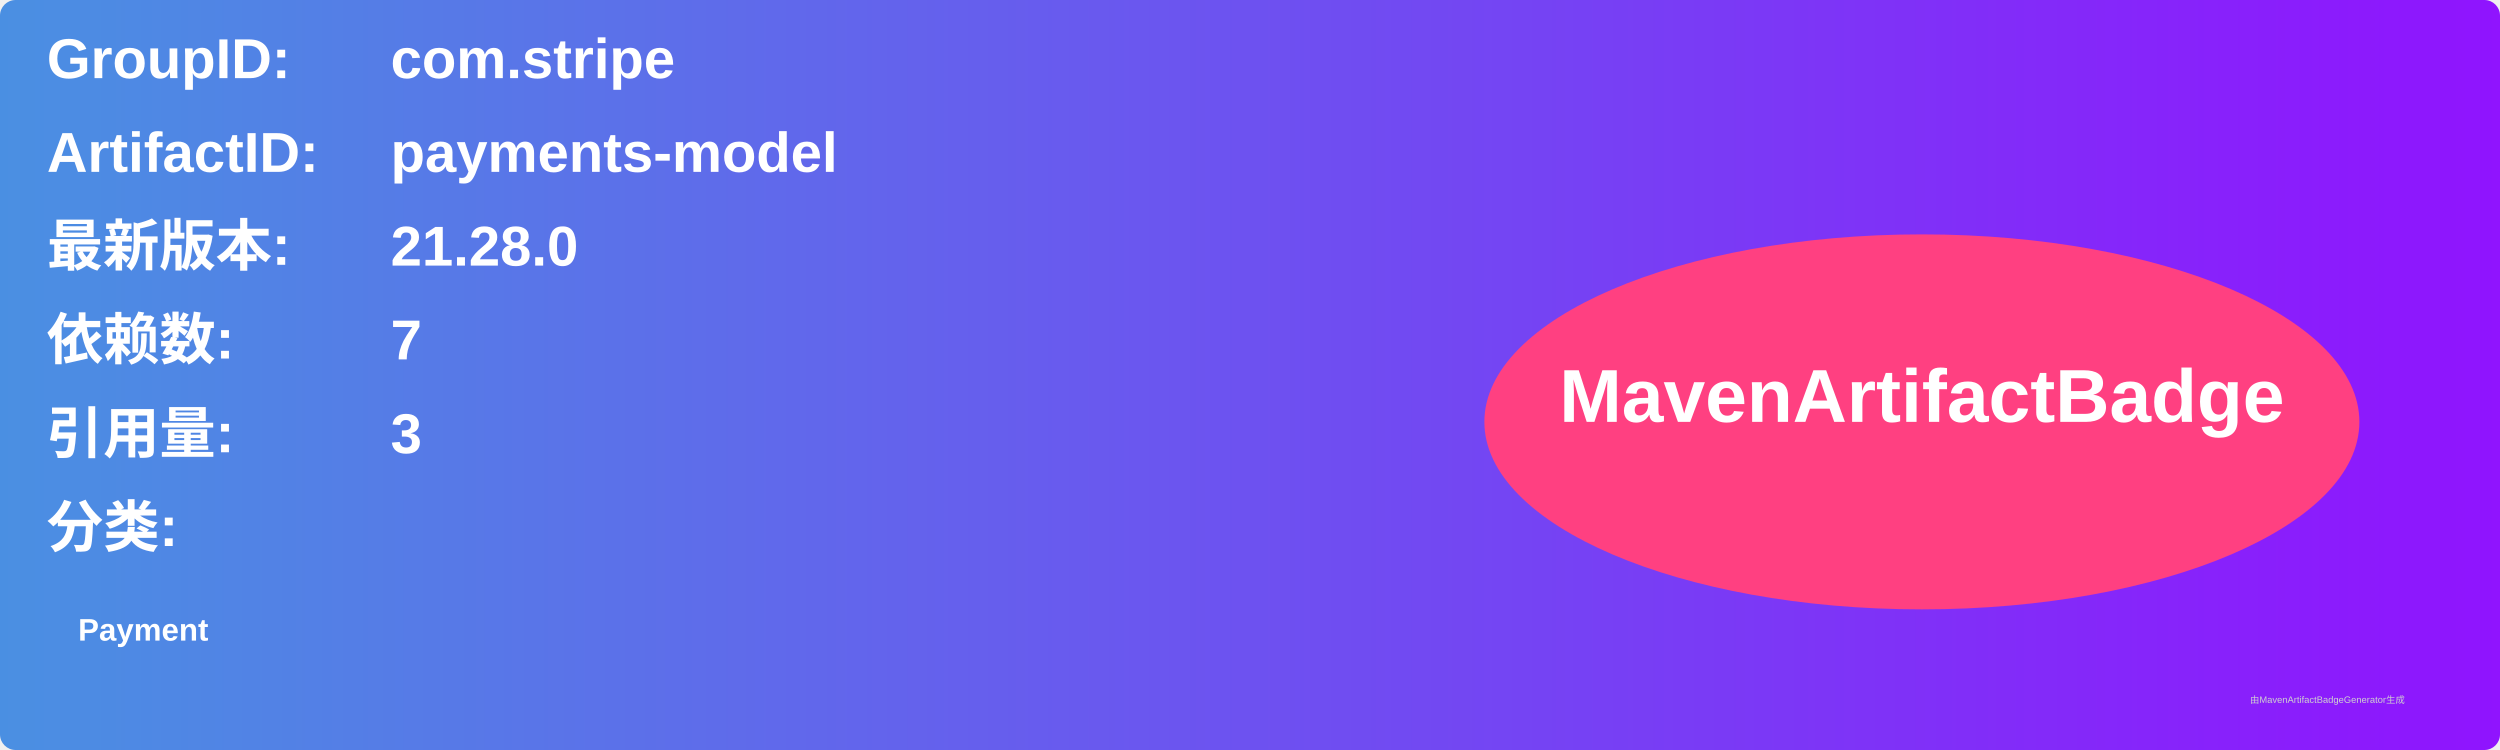
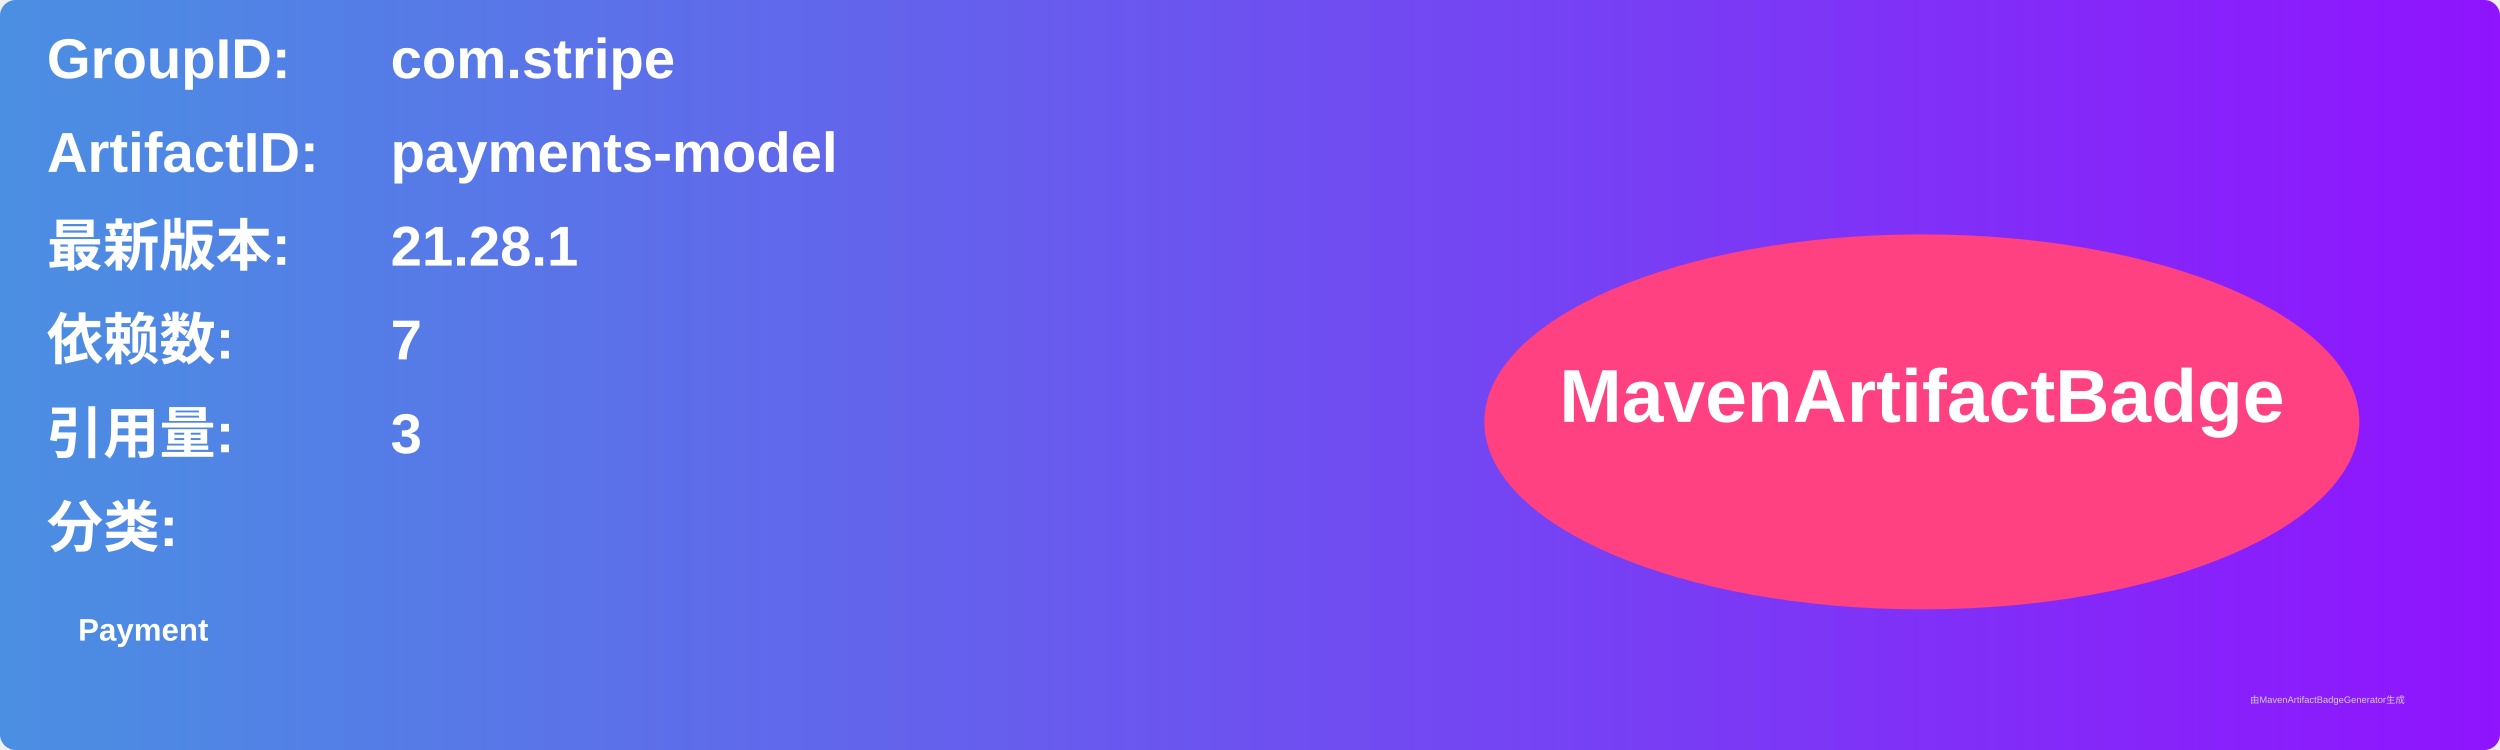
<svg xmlns="http://www.w3.org/2000/svg" width="800" height="240" viewBox="0 0 800 240">
  <linearGradient id="grad" x1="0%" y1="0%" x2="100%" y2="0%">
    <stop offset="0%" stop-color="#4a90e2" />
    <stop offset="100%" stop-color="#9013fe" />
  </linearGradient>
  <rect width="100%" height="100%" rx="5" ry="5" fill="url(#grad)" />
  <g transform="translate(15, 15)">
    <text x="0" y="10" font-family="Arial" font-size="18" fill="white" font-weight="bold" width="260">GroupID:</text>
    <text x="110" y="10" font-family="Arial" font-size="18" fill="white" font-weight="bold" width="460">com.stripe</text>
    <text x="0" y="40" font-family="Arial" font-size="18" fill="white" font-weight="bold" width="260">ArtifactID:</text>
    <text x="110" y="40" font-family="Arial" font-size="18" fill="white" font-weight="bold" width="460">payments-model</text>
    <text x="0" y="70" font-family="Arial" font-size="18" fill="white" font-weight="bold">最新版本:</text>
    <text x="110" y="70" font-family="Arial" font-size="18" fill="white" font-weight="bold">
-       <tspan font-weight="bold">21.28.0</tspan>
+       <tspan font-weight="bold">21.28.1</tspan>
    </text>
    <text x="0" y="100" font-family="Arial" font-size="18" fill="white" font-weight="bold">依赖数: </text>
    <text x="110" y="100" font-family="Arial" font-size="18" fill="white">
      <tspan font-weight="bold">7</tspan>
    </text>
    <text x="0" y="130" font-family="Arial" font-size="18" fill="white" font-weight="bold">引用量: </text>
    <text x="110" y="130" font-family="Arial" font-size="18" fill="white">
      <tspan font-weight="bold">3</tspan>
    </text>
    <text x="0" y="160" font-family="Arial" font-size="18" fill="white" font-weight="bold">分类:</text>
    <text x="10" y="190" font-family="Arial" font-size="10" fill="white">
      <tspan font-weight="bold">Payment</tspan>
    </text>
    <ellipse cx="600" cy="120" rx="140" ry="60" fill="#ff4081" />
    <text x="600" y="120" text-anchor="middle" font-family="Arial" font-size="24" fill="white" font-weight="bold">MavenArtifactBadge</text>
  </g>
  <text x="720" y="225" font-family="Arial" font-size="3" fill="#d0d0d0">由MavenArtifactBadgeGenerator生成</text>
</svg>
